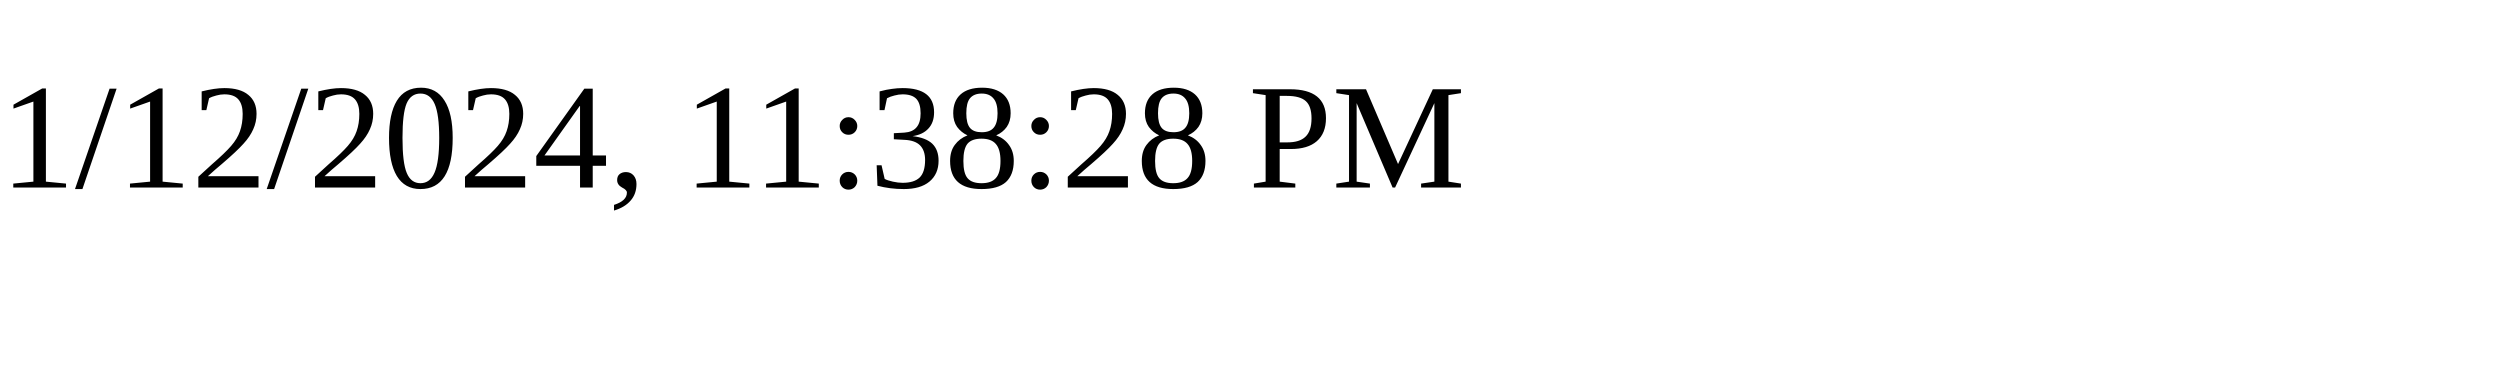
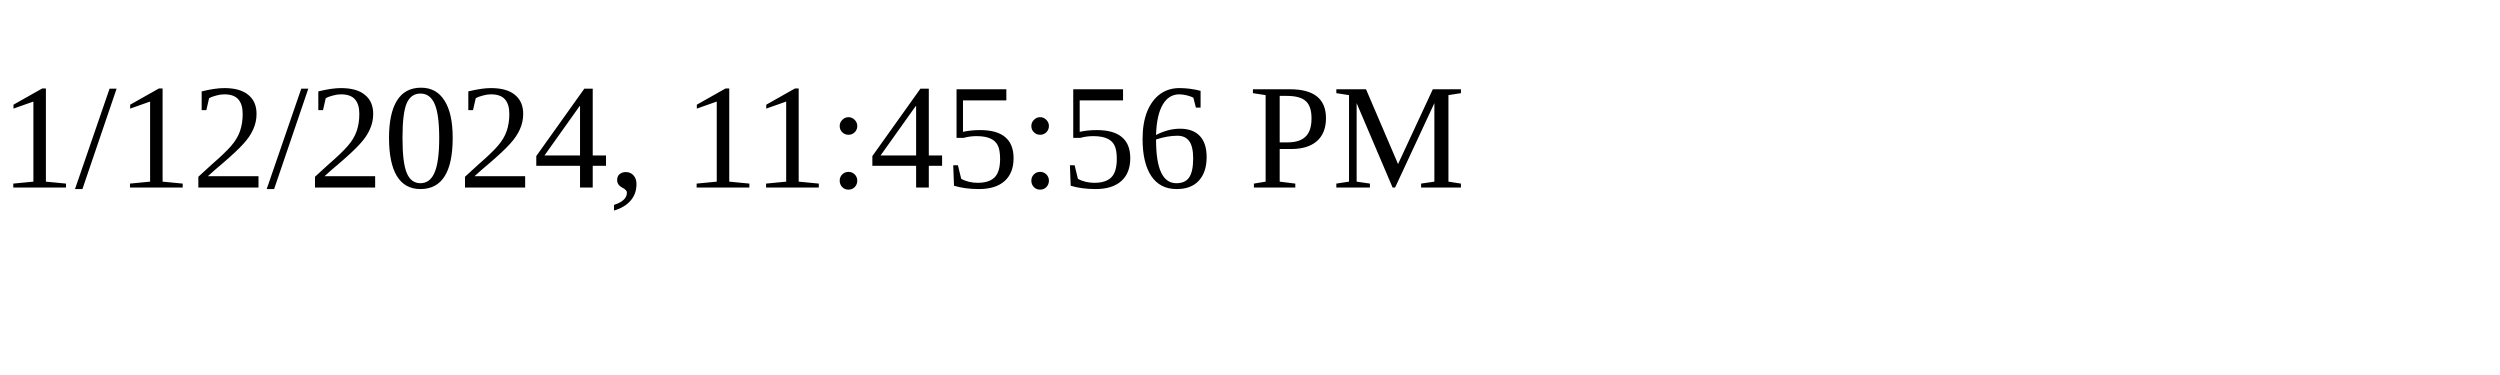
<svg xmlns="http://www.w3.org/2000/svg" height="30" width="200">
-   <text x="0" y="15">1/12/2024, 11:38:28 PM</text>
+   <text x="0" y="15">1/12/2024, 11:45:56 PM</text>
</svg>
